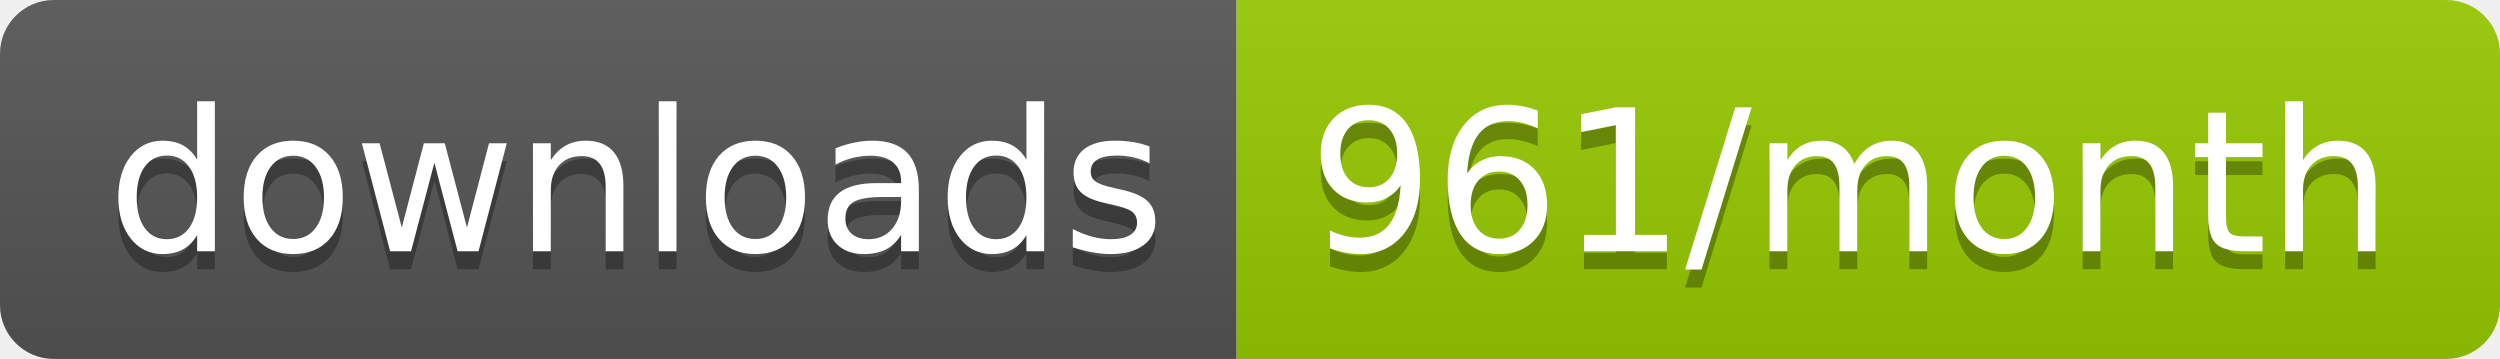
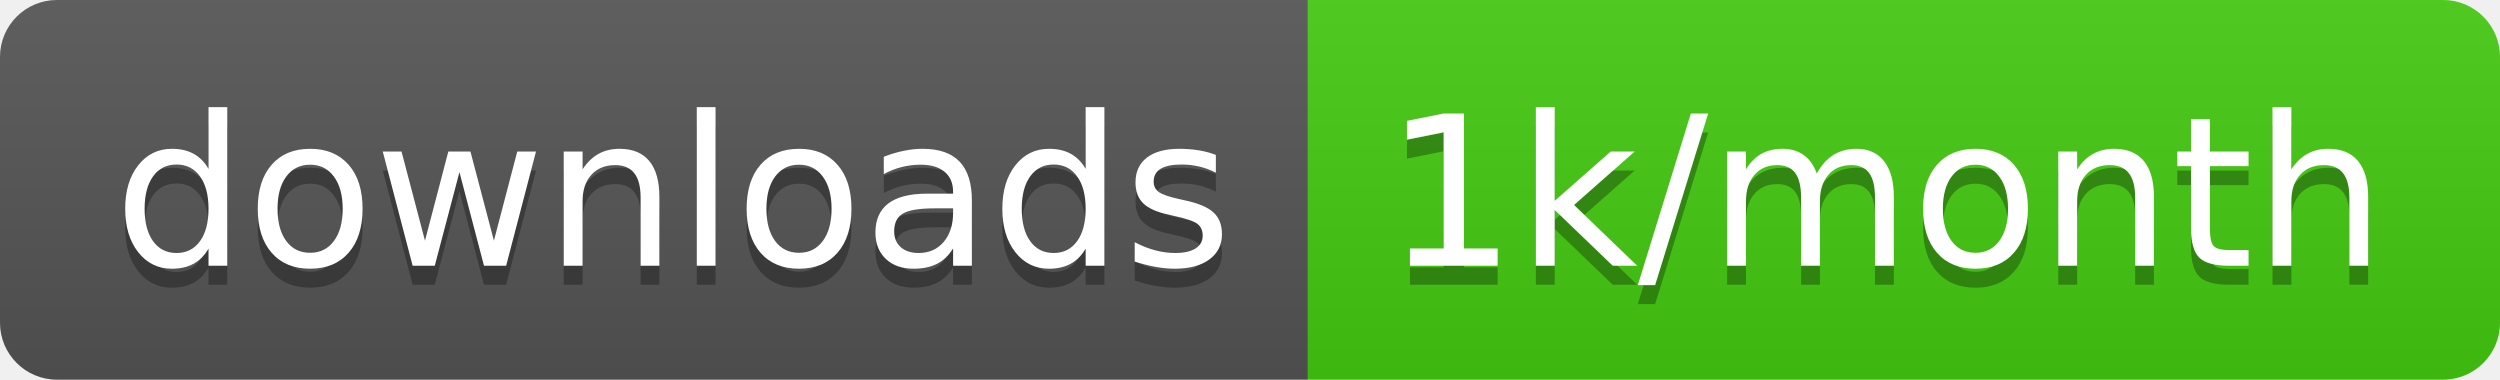
- <svg xmlns="http://www.w3.org/2000/svg" width="139.3" height="20">
+ <svg xmlns="http://www.w3.org/2000/svg" width="131.7" height="20">
  <linearGradient id="smooth" x2="0" y2="100%">
    <stop offset="0" stop-color="#bbb" stop-opacity=".1" />
    <stop offset="1" stop-opacity=".1" />
  </linearGradient>
  <clipPath id="round">
-     <rect width="139.3" height="20" rx="3" fill="#fff" />
+     <rect width="131.7" height="20" rx="3" fill="#fff" />
  </clipPath>
  <g clip-path="url(#round)">
    <rect width="68.9" height="20" fill="#555" />
-     <rect x="68.9" width="70.4" height="20" fill="#97CA00" />
-     <rect width="139.3" height="20" fill="url(#smooth)" />
+     <rect x="68.9" width="62.8" height="20" fill="#4c1" />
+     <rect width="131.7" height="20" fill="url(#smooth)" />
  </g>
  <g fill="#fff" text-anchor="middle" font-family="DejaVu Sans,Verdana,Geneva,sans-serif" font-size="110">
    <text x="354.5" y="150" fill="#010101" fill-opacity=".3" transform="scale(0.1)" textLength="589.0" lengthAdjust="spacing">downloads</text>
    <text x="354.5" y="140" transform="scale(0.1)" textLength="589.0" lengthAdjust="spacing">downloads</text>
-     <text x="1031.0" y="150" fill="#010101" fill-opacity=".3" transform="scale(0.1)" textLength="604.0" lengthAdjust="spacing">961/month</text>
-     <text x="1031.0" y="140" transform="scale(0.1)" textLength="604.0" lengthAdjust="spacing">961/month</text>
+     <text x="993" y="150" fill="#010101" fill-opacity=".3" transform="scale(0.1)" textLength="528.0" lengthAdjust="spacing">1k/month</text>
+     <text x="993" y="140" transform="scale(0.1)" textLength="528.0" lengthAdjust="spacing">1k/month</text>
  </g>
</svg>
